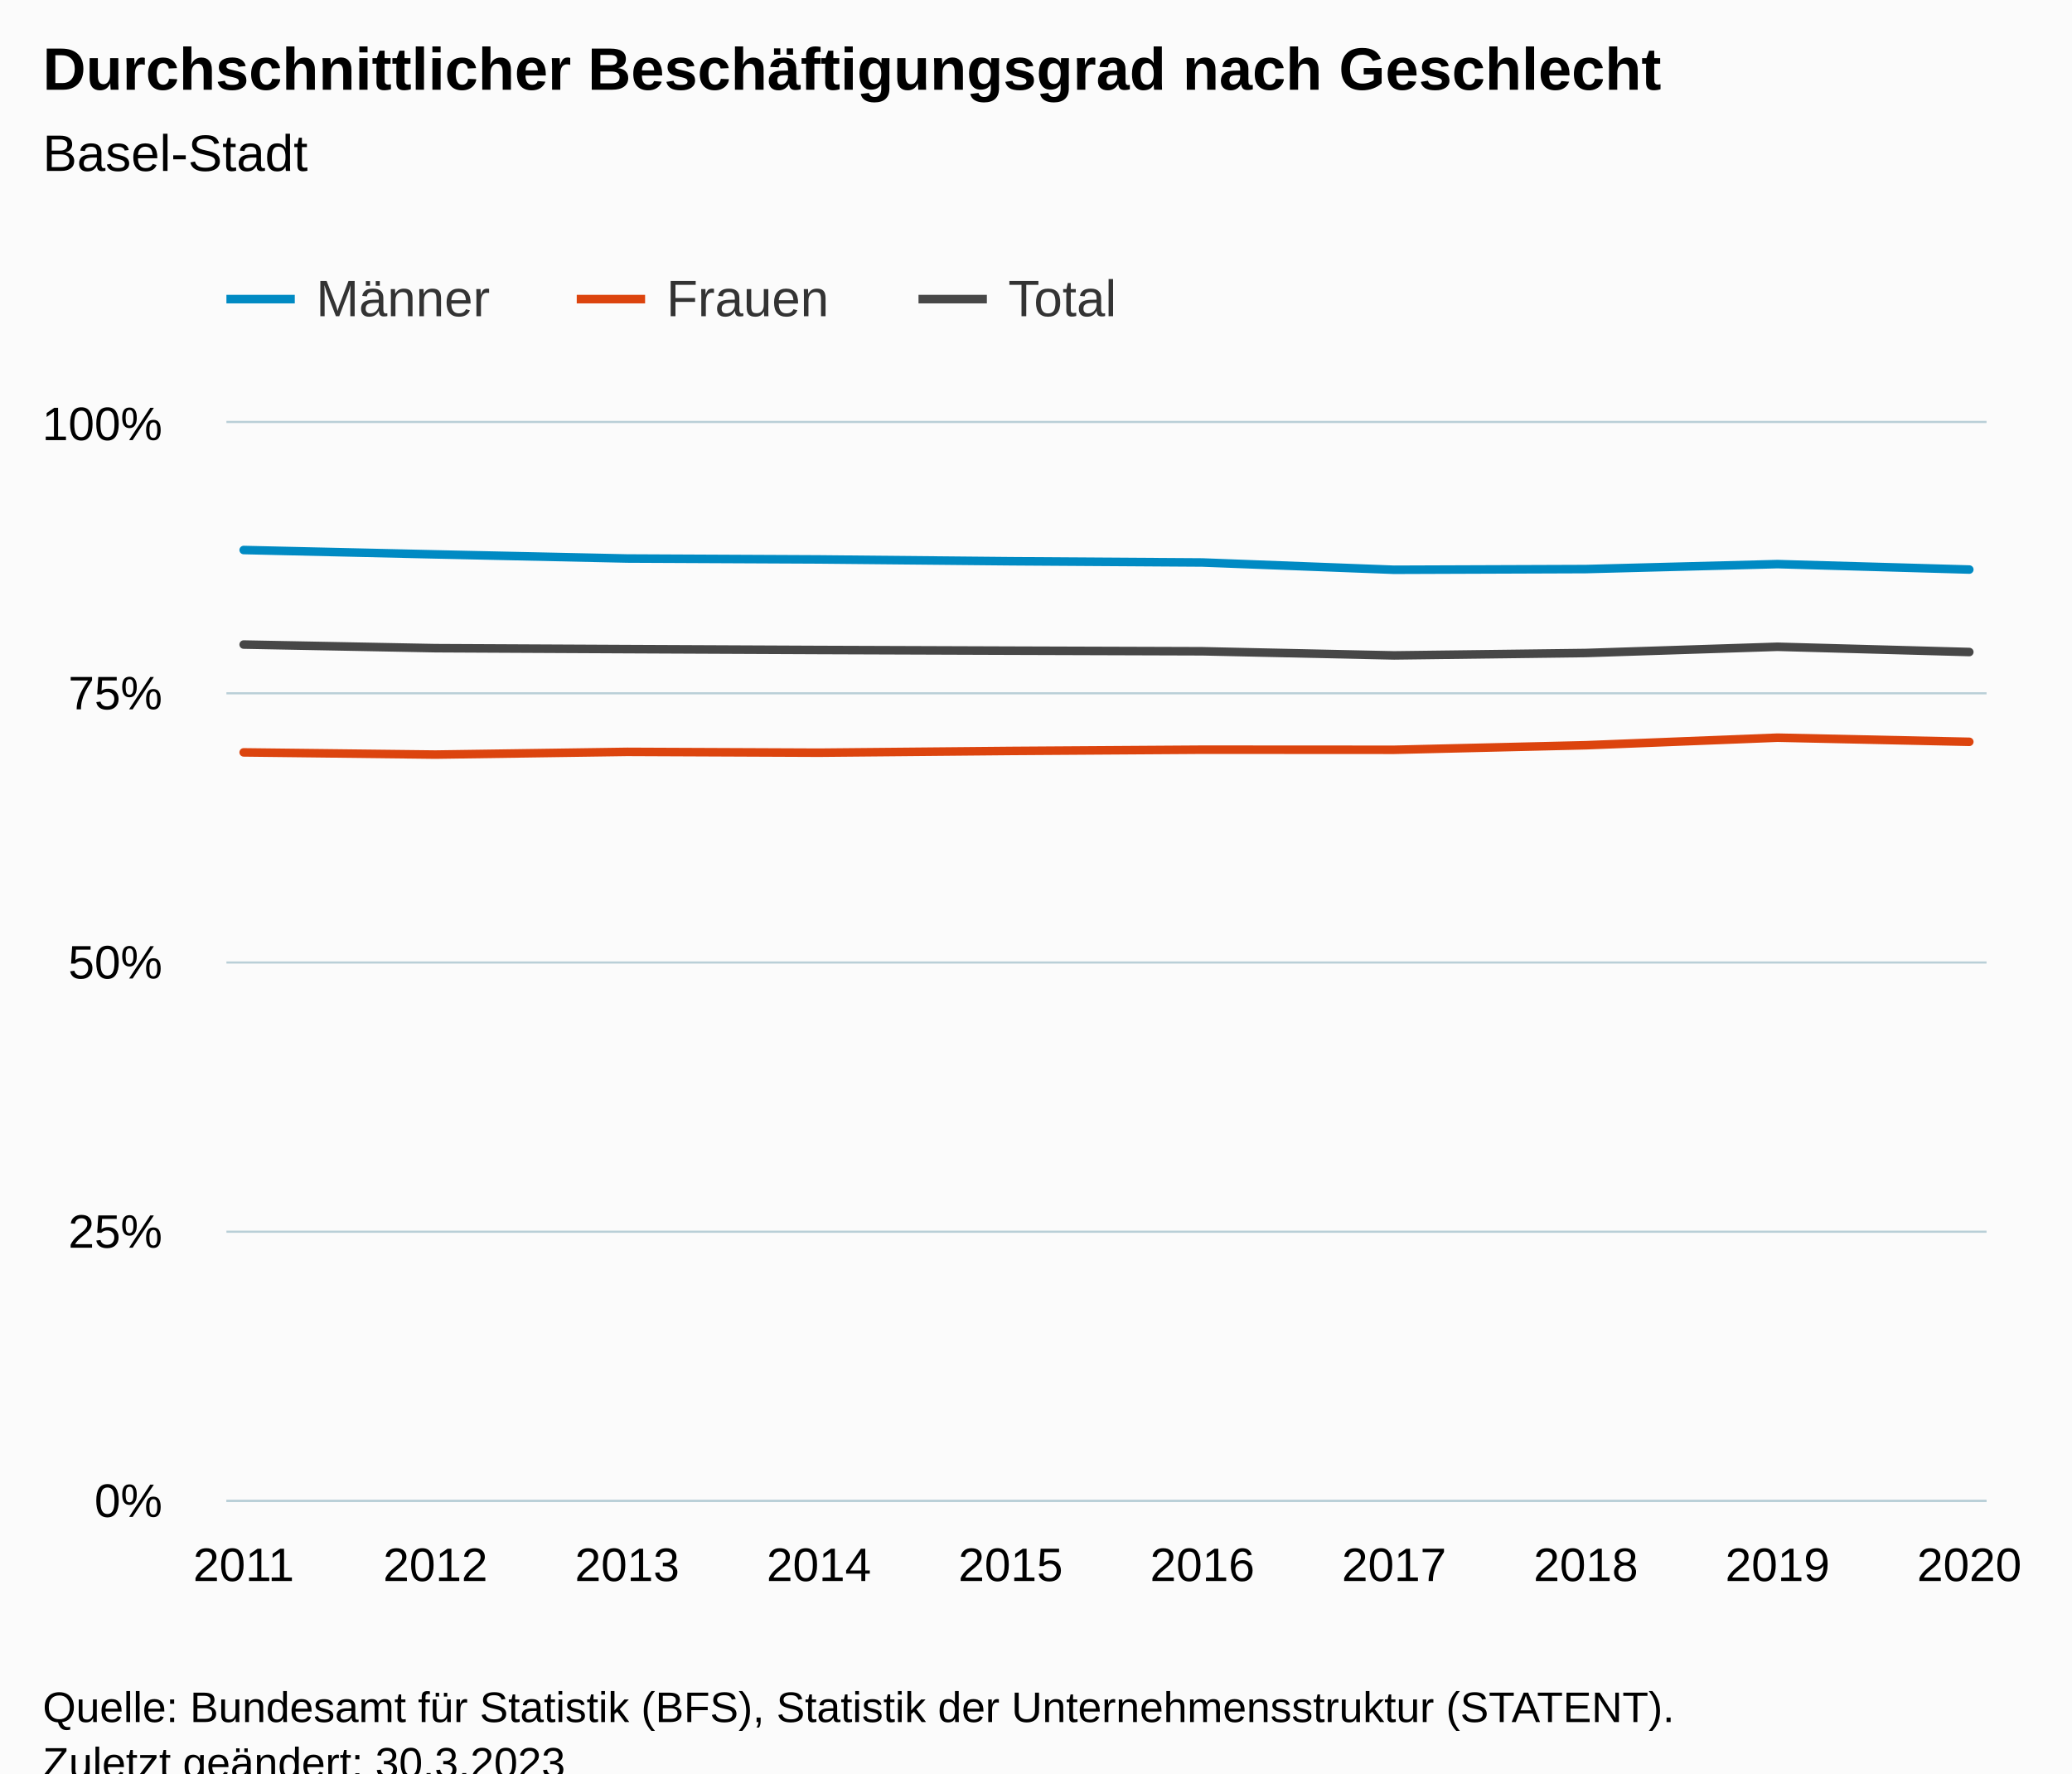
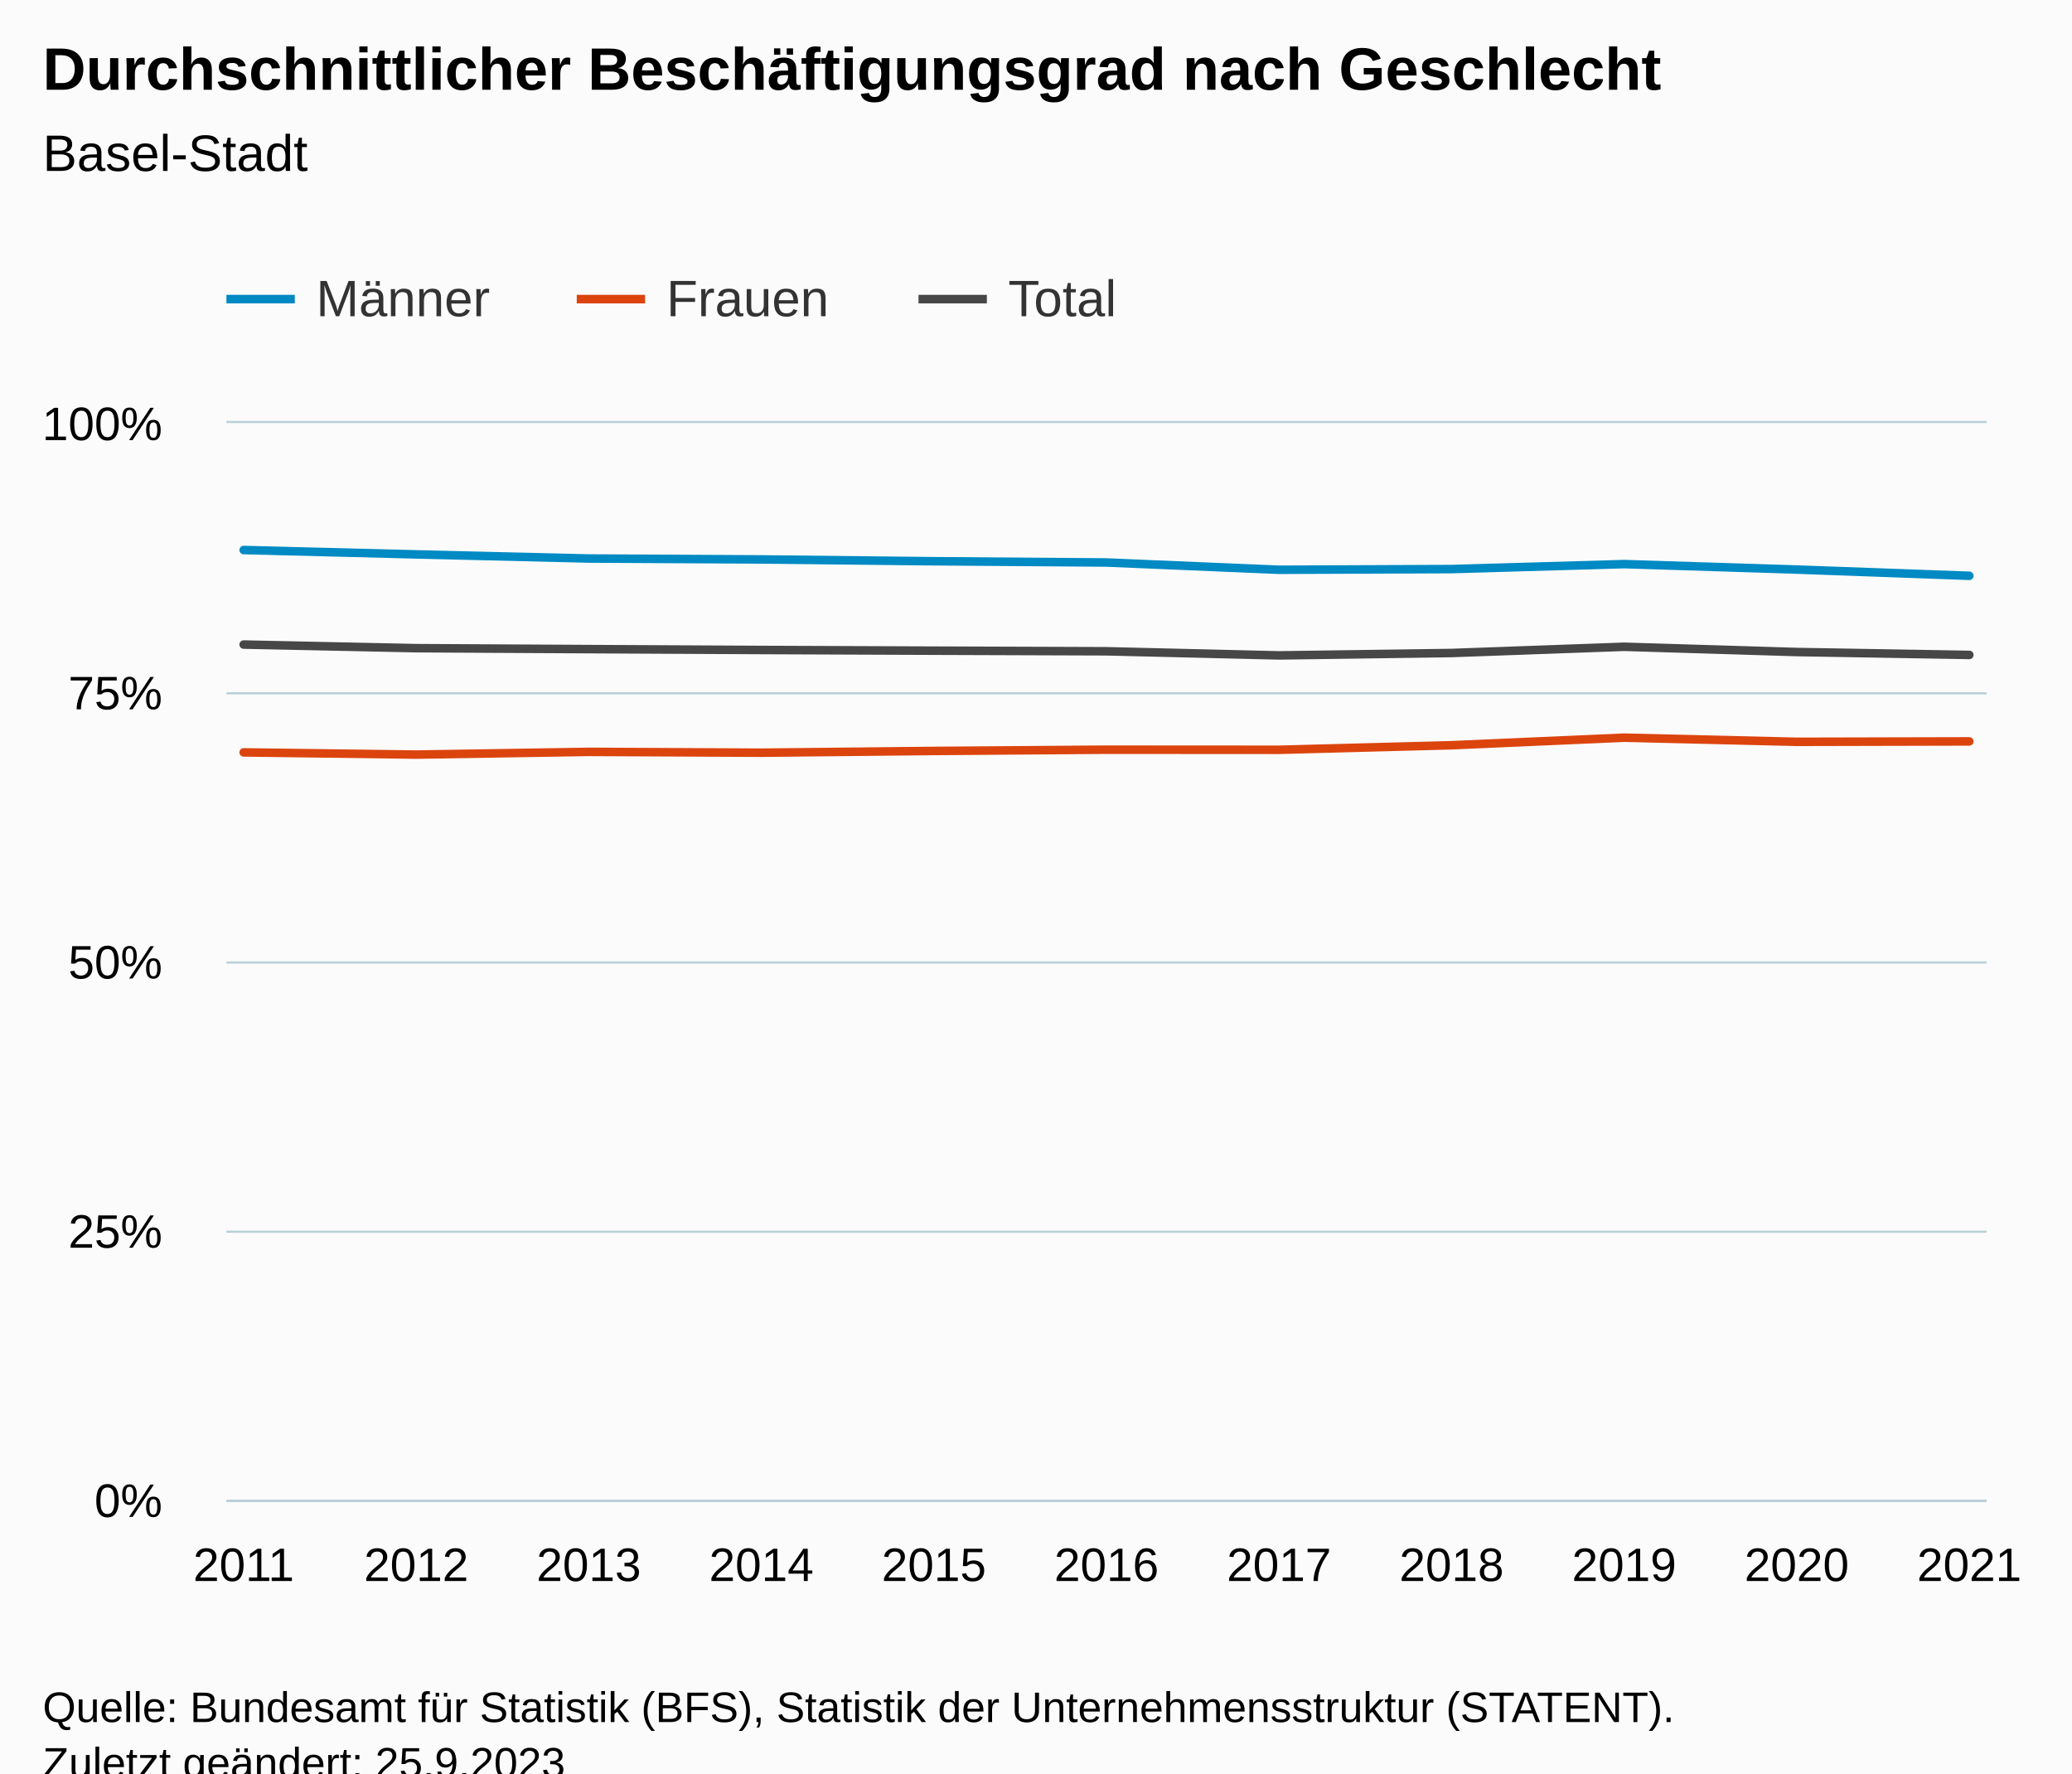
<svg xmlns="http://www.w3.org/2000/svg" version="1.1" class="highcharts-root" style="font-family:Arial;font-size:12px;" viewBox="0 0 485 415">
  <defs>
-     <clipPath id="highcharts-zaw2b95-37-">
+     <clipPath id="highcharts-zli3om2-40-">
      <rect x="0" y="0" width="412" height="252" fill="none" />
    </clipPath>
-     <clipPath id="highcharts-zaw2b95-48-">
+     <clipPath id="highcharts-zli3om2-52-">
      <rect x="0" y="0" width="412" height="252" fill="none" />
    </clipPath>
-     <clipPath id="highcharts-zaw2b95-69-">
+     <clipPath id="highcharts-zli3om2-75-">
      <rect x="53" y="99" width="412" height="252" fill="none" />
    </clipPath>
  </defs>
  <rect fill="#fbfbfb" class="highcharts-background" x="0" y="0" width="485" height="428" rx="0" ry="0" />
  <rect fill="none" class="highcharts-plot-background" x="53" y="99" width="412" height="252" />
  <g class="highcharts-pane-group" data-z-index="0" />
  <g class="highcharts-grid highcharts-xaxis-grid" data-z-index="1">
    <path fill="none" data-z-index="1" class="highcharts-grid-line" d="M 56.5 99 L 56.5 351" opacity="1" />
-     <path fill="none" data-z-index="1" class="highcharts-grid-line" d="M 101.5 99 L 101.5 351" opacity="1" />
-     <path fill="none" data-z-index="1" class="highcharts-grid-line" d="M 146.5 99 L 146.5 351" opacity="1" />
-     <path fill="none" data-z-index="1" class="highcharts-grid-line" d="M 191.5 99 L 191.5 351" opacity="1" />
-     <path fill="none" data-z-index="1" class="highcharts-grid-line" d="M 236.5 99 L 236.5 351" opacity="1" />
-     <path fill="none" data-z-index="1" class="highcharts-grid-line" d="M 280.5 99 L 280.5 351" opacity="1" />
-     <path fill="none" data-z-index="1" class="highcharts-grid-line" d="M 325.5 99 L 325.5 351" opacity="1" />
-     <path fill="none" data-z-index="1" class="highcharts-grid-line" d="M 370.5 99 L 370.5 351" opacity="1" />
-     <path fill="none" data-z-index="1" class="highcharts-grid-line" d="M 415.5 99 L 415.5 351" opacity="1" />
+     <path fill="none" data-z-index="1" class="highcharts-grid-line" d="M 96.5 99 L 96.5 351" opacity="1" />
+     <path fill="none" data-z-index="1" class="highcharts-grid-line" d="M 137.5 99 L 137.5 351" opacity="1" />
+     <path fill="none" data-z-index="1" class="highcharts-grid-line" d="M 177.5 99 L 177.5 351" opacity="1" />
+     <path fill="none" data-z-index="1" class="highcharts-grid-line" d="M 218.5 99 L 218.5 351" opacity="1" />
+     <path fill="none" data-z-index="1" class="highcharts-grid-line" d="M 258.5 99 L 258.5 351" opacity="1" />
+     <path fill="none" data-z-index="1" class="highcharts-grid-line" d="M 298.5 99 L 298.5 351" opacity="1" />
+     <path fill="none" data-z-index="1" class="highcharts-grid-line" d="M 339.5 99 L 339.5 351" opacity="1" />
+     <path fill="none" data-z-index="1" class="highcharts-grid-line" d="M 379.5 99 L 379.5 351" opacity="1" />
+     <path fill="none" data-z-index="1" class="highcharts-grid-line" d="M 420.5 99 L 420.5 351" opacity="1" />
    <path fill="none" data-z-index="1" class="highcharts-grid-line" d="M 460.5 99 L 460.5 351" opacity="1" />
  </g>
  <g class="highcharts-grid highcharts-yaxis-grid" data-z-index="1">
    <path fill="none" stroke="#B9CFD7" stroke-width="0.5" data-z-index="1" class="highcharts-grid-line" d="M 53 351.25 L 465 351.25" opacity="1" />
    <path fill="none" stroke="#B9CFD7" stroke-width="0.5" data-z-index="1" class="highcharts-grid-line" d="M 53 288.25 L 465 288.25" opacity="1" />
    <path fill="none" stroke="#B9CFD7" stroke-width="0.5" data-z-index="1" class="highcharts-grid-line" d="M 53 225.25 L 465 225.25" opacity="1" />
    <path fill="none" stroke="#B9CFD7" stroke-width="0.5" data-z-index="1" class="highcharts-grid-line" d="M 53 162.25 L 465 162.25" opacity="1" />
    <path fill="none" stroke="#B9CFD7" stroke-width="0.5" data-z-index="1" class="highcharts-grid-line" d="M 53 98.75 L 465 98.75" opacity="1" />
  </g>
  <rect fill="none" class="highcharts-plot-border" data-z-index="1" x="53" y="99" width="412" height="252" />
  <g class="highcharts-axis highcharts-xaxis" data-z-index="2">
    <path fill="none" class="highcharts-axis-line" stroke="#B9CFD7" stroke-width="0.5" data-z-index="7" d="M 53 351.25 L 465 351.25" />
  </g>
  <g class="highcharts-axis highcharts-yaxis" data-z-index="2">
    <path fill="none" class="highcharts-axis-line" data-z-index="7" d="M 53 99 L 53 351" />
  </g>
  <g class="highcharts-series-group" data-z-index="3">
-     <g class="highcharts-series highcharts-series-0 highcharts-line-series" data-z-index="0.1" opacity="1" transform="translate(53,99) scale(1 1)" clip-path="url(#highcharts-zaw2b95-48-)">
-       <path fill="none" d="M 4.039 29.718 L 48.919 30.739 L 93.8 31.705 L 138.68 31.918 L 183.56 32.344 L 228.44 32.636 L 273.32 34.341 L 318.2 34.178 L 363.081 33.013 L 407.961 34.287" class="highcharts-graph" data-z-index="1" stroke="#008AC3" stroke-width="2" stroke-linejoin="round" stroke-linecap="round" />
+     <g class="highcharts-series highcharts-series-0 highcharts-line-series" data-z-index="0.1" opacity="1" transform="translate(53,99) scale(1 1)" clip-path="url(#highcharts-zli3om2-52-)">
+       <path fill="none" d="M 4.039 29.718 L 44.431 30.739 L 84.824 31.705 L 125.216 31.918 L 165.608 32.344 L 206 32.636 L 246.392 34.341 L 286.784 34.178 L 327.176 33.013 L 367.569 34.287 L 407.961 35.753" class="highcharts-graph" data-z-index="1" stroke="#008AC3" stroke-width="2" stroke-linejoin="round" stroke-linecap="round" />
    </g>
    <g class="highcharts-markers highcharts-series-0 highcharts-line-series" data-z-index="0.1" opacity="1" transform="translate(53,99) scale(1 1)" clip-path="none" />
-     <g class="highcharts-series highcharts-series-1 highcharts-line-series" data-z-index="0.1" opacity="1" transform="translate(53,99) scale(1 1)" clip-path="url(#highcharts-zaw2b95-48-)">
-       <path fill="none" d="M 4.039 77.076 L 48.919 77.594 L 93.8 76.955 L 138.68 77.15 L 183.56 76.739 L 228.44 76.445 L 273.32 76.47 L 318.2 75.405 L 363.081 73.632 L 407.961 74.603" class="highcharts-graph" data-z-index="1" stroke="#DC440E" stroke-width="2" stroke-linejoin="round" stroke-linecap="round" />
+     <g class="highcharts-series highcharts-series-1 highcharts-line-series" data-z-index="0.1" opacity="1" transform="translate(53,99) scale(1 1)" clip-path="url(#highcharts-zli3om2-52-)">
+       <path fill="none" d="M 4.039 77.076 L 44.431 77.594 L 84.824 76.955 L 125.216 77.15 L 165.608 76.739 L 206 76.445 L 246.392 76.47 L 286.784 75.405 L 327.176 73.632 L 367.569 74.603 L 407.961 74.506" class="highcharts-graph" data-z-index="1" stroke="#DC440E" stroke-width="2" stroke-linejoin="round" stroke-linecap="round" />
    </g>
    <g class="highcharts-markers highcharts-series-1 highcharts-line-series" data-z-index="0.1" opacity="1" transform="translate(53,99) scale(1 1)" clip-path="none" />
-     <g class="highcharts-series highcharts-series-2 highcharts-line-series" data-z-index="0.1" opacity="1" transform="translate(53,99) scale(1 1)" clip-path="url(#highcharts-zaw2b95-48-)">
-       <path fill="none" d="M 4.039 51.842 L 48.919 52.689 L 93.8 52.909 L 138.68 53.113 L 183.56 53.272 L 228.44 53.414 L 273.32 54.381 L 318.2 53.818 L 363.081 52.36 L 407.961 53.589" class="highcharts-graph" data-z-index="1" stroke="#474747" stroke-width="2" stroke-linejoin="round" stroke-linecap="round" />
+     <g class="highcharts-series highcharts-series-2 highcharts-line-series" data-z-index="0.1" opacity="1" transform="translate(53,99) scale(1 1)" clip-path="url(#highcharts-zli3om2-52-)">
+       <path fill="none" d="M 4.039 51.842 L 44.431 52.689 L 84.824 52.909 L 125.216 53.113 L 165.608 53.272 L 206 53.414 L 246.392 54.381 L 286.784 53.818 L 327.176 52.36 L 367.569 53.589 L 407.961 54.269" class="highcharts-graph" data-z-index="1" stroke="#474747" stroke-width="2" stroke-linejoin="round" stroke-linecap="round" />
    </g>
    <g class="highcharts-markers highcharts-series-2 highcharts-line-series" data-z-index="0.1" opacity="1" transform="translate(53,99) scale(1 1)" clip-path="none" />
  </g>
  <text x="10" text-anchor="start" class="highcharts-title" data-z-index="4" style="color:#000000;font-size:14px;font-weight:bold;fill:#000000;" y="21">
    <tspan>Durchschnittlicher Beschäftigungsgrad nach Geschlecht</tspan>
  </text>
  <text x="10" text-anchor="start" class="highcharts-subtitle" data-z-index="4" style="color:#000000;font-size:12px;font-weight:normal;fill:#000000;" y="40">
    <tspan>Basel-Stadt</tspan>
  </text>
  <text x="10" text-anchor="start" class="highcharts-caption" data-z-index="4" style="color:#666666;fill:#666666;" y="385" />
  <g class="highcharts-legend" data-z-index="7" transform="translate(45,56)">
    <rect fill="none" class="highcharts-legend-box" rx="0" ry="0" x="0" y="0" width="226" height="31" visibility="visible" />
    <g data-z-index="1">
      <g>
        <g class="highcharts-legend-item highcharts-line-series highcharts-color-undefined highcharts-series-0" data-z-index="1" transform="translate(8,3)">
          <path fill="none" d="M 0 11 L 16 11" class="highcharts-graph" stroke="#008AC3" stroke-width="2" />
          <text x="21" style="color:#333333;cursor:pointer;font-size:12px;font-weight:normal;fill:#333333;" text-anchor="start" data-z-index="2" y="15">
            <tspan>Männer</tspan>
          </text>
        </g>
        <g class="highcharts-legend-item highcharts-line-series highcharts-color-undefined highcharts-series-1" data-z-index="1" transform="translate(90,3)">
          <path fill="none" d="M 0 11 L 16 11" class="highcharts-graph" stroke="#DC440E" stroke-width="2" />
          <text x="21" y="15" style="color:#333333;cursor:pointer;font-size:12px;font-weight:normal;fill:#333333;" text-anchor="start" data-z-index="2">
            <tspan>Frauen</tspan>
          </text>
        </g>
        <g class="highcharts-legend-item highcharts-line-series highcharts-color-undefined highcharts-series-2" data-z-index="1" transform="translate(170,3)">
          <path fill="none" d="M 0 11 L 16 11" class="highcharts-graph" stroke="#474747" stroke-width="2" />
          <text x="21" y="15" style="color:#333333;cursor:pointer;font-size:12px;font-weight:normal;fill:#333333;" text-anchor="start" data-z-index="2">
            <tspan>Total</tspan>
          </text>
        </g>
      </g>
    </g>
  </g>
  <g class="highcharts-axis-labels highcharts-xaxis-labels" data-z-index="7">
    <text x="57.039" style="color:#000000;cursor:default;font-size:11px;fill:#000000;" text-anchor="middle" transform="translate(0,0)" y="370" opacity="1">2011</text>
-     <text x="101.919" style="color:#000000;cursor:default;font-size:11px;fill:#000000;" text-anchor="middle" transform="translate(0,0)" y="370" opacity="1">2012</text>
-     <text x="146.8" style="color:#000000;cursor:default;font-size:11px;fill:#000000;" text-anchor="middle" transform="translate(0,0)" y="370" opacity="1">2013</text>
-     <text x="191.68" style="color:#000000;cursor:default;font-size:11px;fill:#000000;" text-anchor="middle" transform="translate(0,0)" y="370" opacity="1">2014</text>
-     <text x="236.56" style="color:#000000;cursor:default;font-size:11px;fill:#000000;" text-anchor="middle" transform="translate(0,0)" y="370" opacity="1">2015</text>
-     <text x="281.44" style="color:#000000;cursor:default;font-size:11px;fill:#000000;" text-anchor="middle" transform="translate(0,0)" y="370" opacity="1">2016</text>
-     <text x="326.32" style="color:#000000;cursor:default;font-size:11px;fill:#000000;" text-anchor="middle" transform="translate(0,0)" y="370" opacity="1">2017</text>
-     <text x="371.2" style="color:#000000;cursor:default;font-size:11px;fill:#000000;" text-anchor="middle" transform="translate(0,0)" y="370" opacity="1">2018</text>
-     <text x="416.081" style="color:#000000;cursor:default;font-size:11px;fill:#000000;" text-anchor="middle" transform="translate(0,0)" y="370" opacity="1">2019</text>
-     <text x="460.961" style="color:#000000;cursor:default;font-size:11px;fill:#000000;" text-anchor="middle" transform="translate(0,0)" y="370" opacity="1">2020</text>
+     <text x="97.431" style="color:#000000;cursor:default;font-size:11px;fill:#000000;" text-anchor="middle" transform="translate(0,0)" y="370" opacity="1">2012</text>
+     <text x="137.824" style="color:#000000;cursor:default;font-size:11px;fill:#000000;" text-anchor="middle" transform="translate(0,0)" y="370" opacity="1">2013</text>
+     <text x="178.216" style="color:#000000;cursor:default;font-size:11px;fill:#000000;" text-anchor="middle" transform="translate(0,0)" y="370" opacity="1">2014</text>
+     <text x="218.608" style="color:#000000;cursor:default;font-size:11px;fill:#000000;" text-anchor="middle" transform="translate(0,0)" y="370" opacity="1">2015</text>
+     <text x="259" style="color:#000000;cursor:default;font-size:11px;fill:#000000;" text-anchor="middle" transform="translate(0,0)" y="370" opacity="1">2016</text>
+     <text x="299.392" style="color:#000000;cursor:default;font-size:11px;fill:#000000;" text-anchor="middle" transform="translate(0,0)" y="370" opacity="1">2017</text>
+     <text x="339.784" style="color:#000000;cursor:default;font-size:11px;fill:#000000;" text-anchor="middle" transform="translate(0,0)" y="370" opacity="1">2018</text>
+     <text x="380.176" style="color:#000000;cursor:default;font-size:11px;fill:#000000;" text-anchor="middle" transform="translate(0,0)" y="370" opacity="1">2019</text>
+     <text x="420.569" style="color:#000000;cursor:default;font-size:11px;fill:#000000;" text-anchor="middle" transform="translate(0,0)" y="370" opacity="1">2020</text>
+     <text x="460.961" style="color:#000000;cursor:default;font-size:11px;fill:#000000;" text-anchor="middle" transform="translate(0,0)" y="370" opacity="1">2021</text>
  </g>
  <g class="highcharts-axis-labels highcharts-yaxis-labels" data-z-index="7">
    <text x="38" style="color:#000000;cursor:default;font-size:11px;fill:#000000;" text-anchor="end" transform="translate(0,0)" y="355" opacity="1">0%</text>
    <text x="38" style="color:#000000;cursor:default;font-size:11px;fill:#000000;" text-anchor="end" transform="translate(0,0)" y="292" opacity="1">25%</text>
    <text x="38" style="color:#000000;cursor:default;font-size:11px;fill:#000000;" text-anchor="end" transform="translate(0,0)" y="229" opacity="1">50%</text>
    <text x="38" style="color:#000000;cursor:default;font-size:11px;fill:#000000;" text-anchor="end" transform="translate(0,0)" y="166" opacity="1">75%</text>
    <text x="38" style="color:#000000;cursor:default;font-size:11px;fill:#000000;" text-anchor="end" transform="translate(0,0)" y="103" opacity="1">100%</text>
  </g>
  <text x="10" class="highcharts-credits" text-anchor="start" data-z-index="8" style="cursor:default;color:#000000;font-size:10px;fill:#000000;" y="403">
    <tspan>Quelle: Bundesamt für Statistik (BFS), Statistik der Unternehmensstruktur (STATENT).</tspan>
-     <tspan x="10" dy="13">Zuletzt geändert: 30.3.2023</tspan>
+     <tspan x="10" dy="13">Zuletzt geändert: 25.9.2023</tspan>
  </text>
-   <g class="highcharts-control-points" data-z-index="99" clip-path="url(#highcharts-zaw2b95-69-)" />
+   <g class="highcharts-control-points" data-z-index="99" clip-path="url(#highcharts-zli3om2-75-)" />
</svg>
